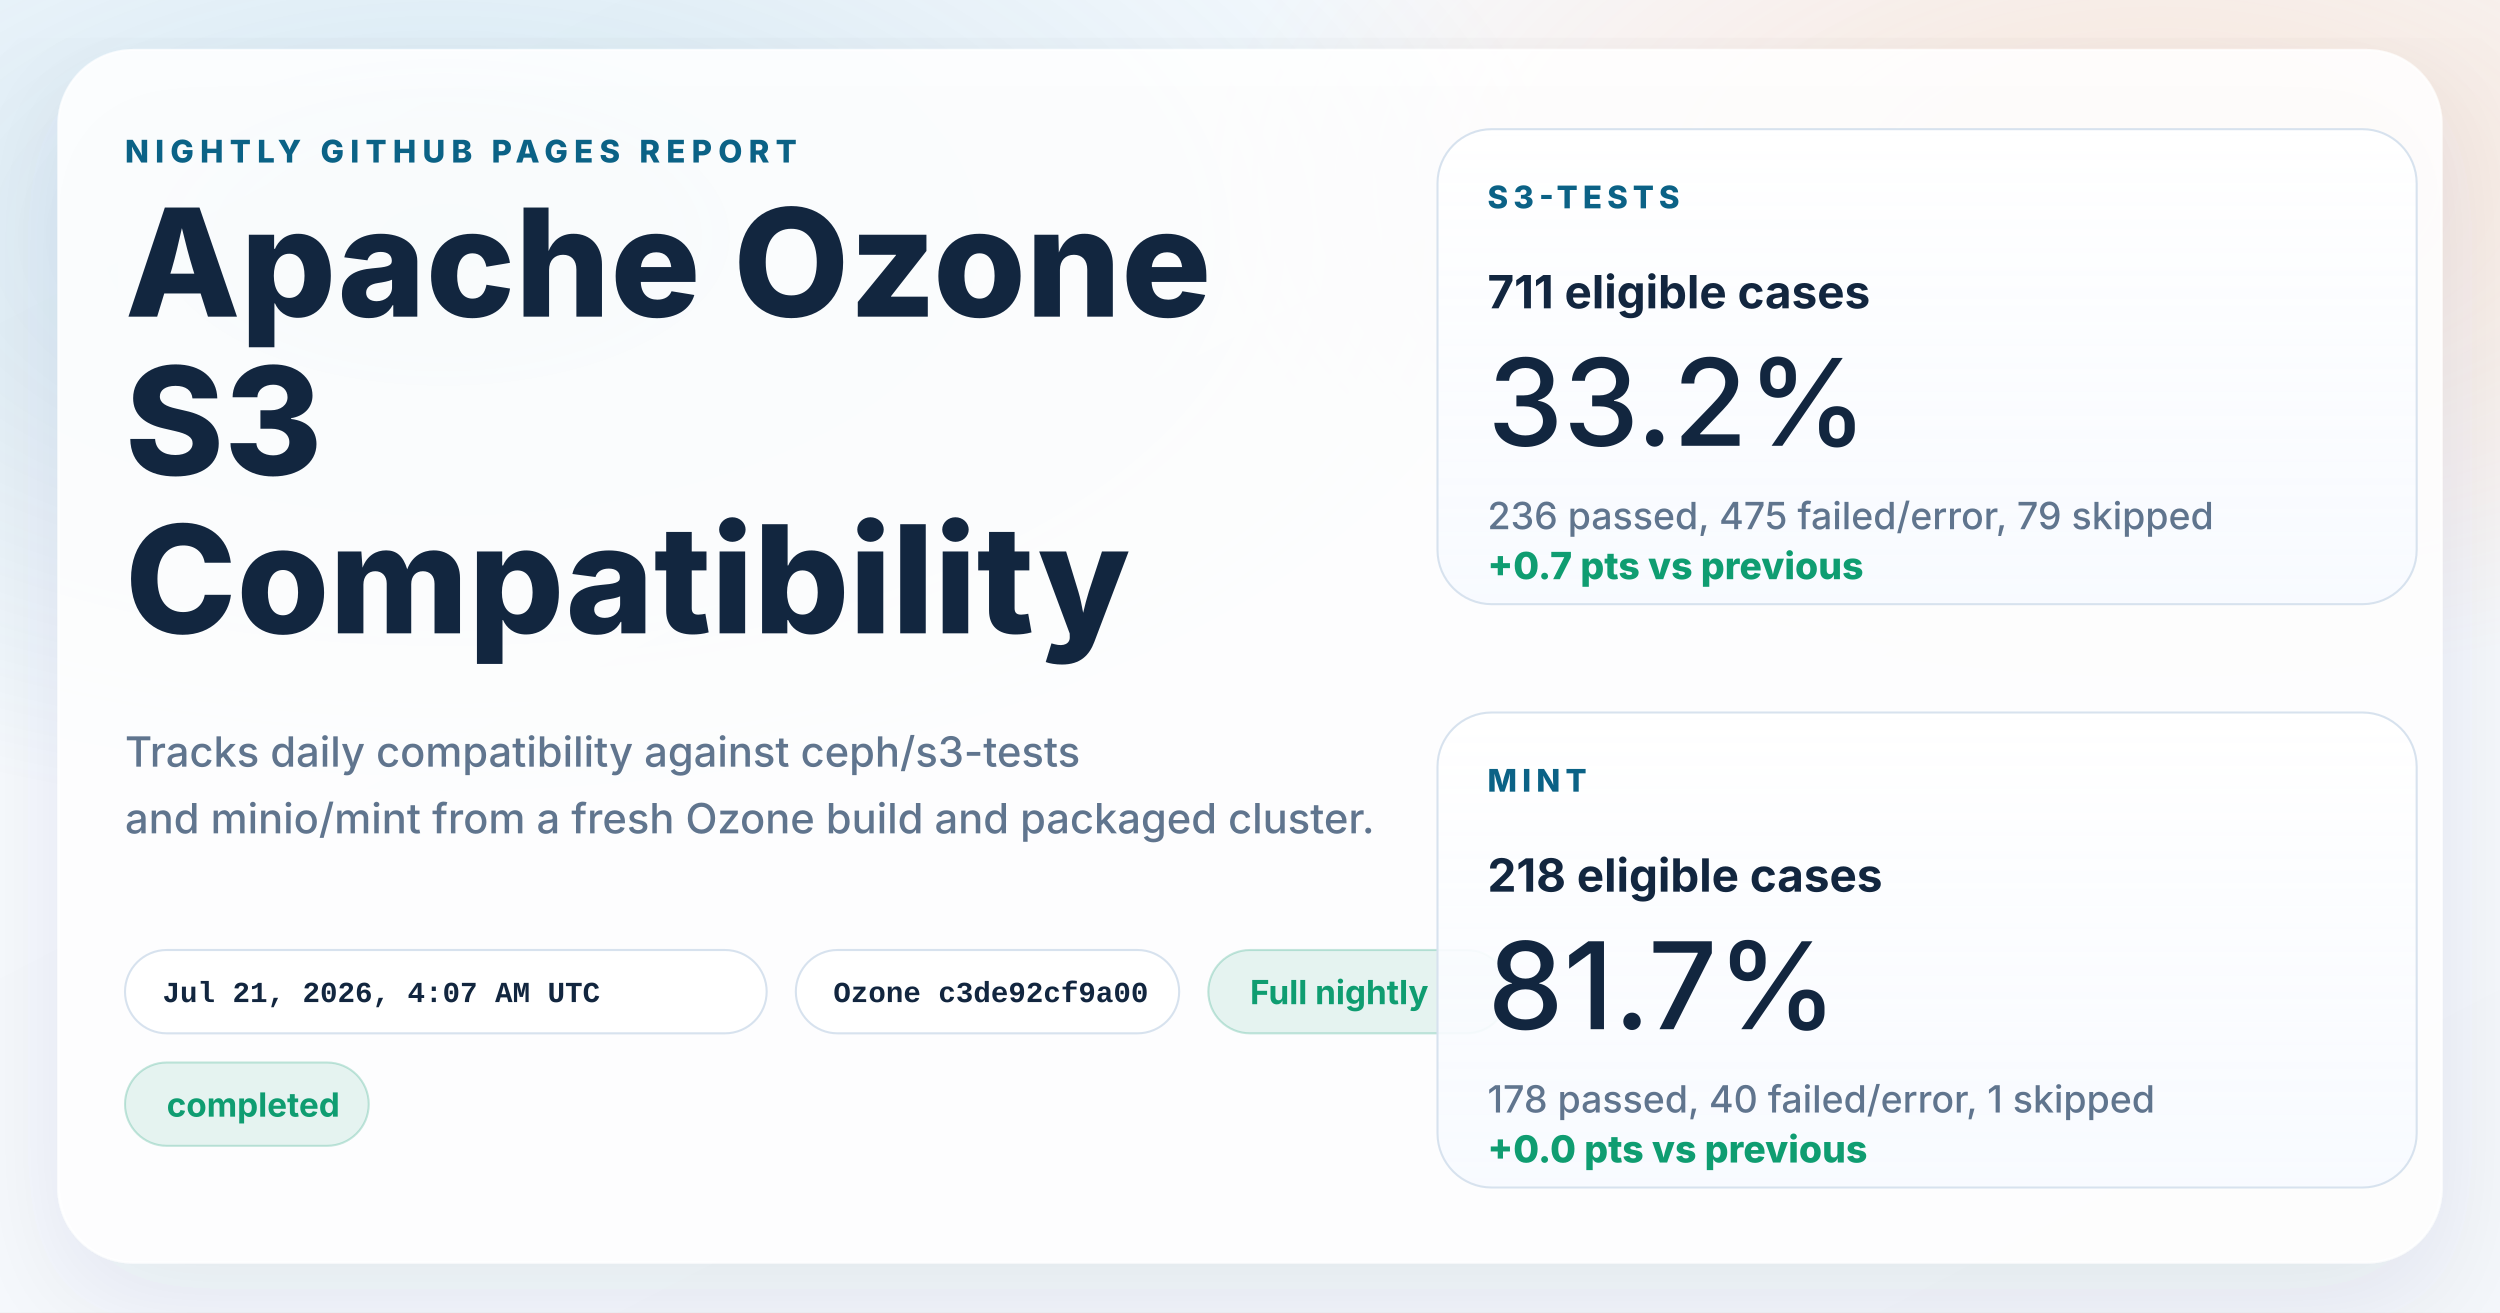
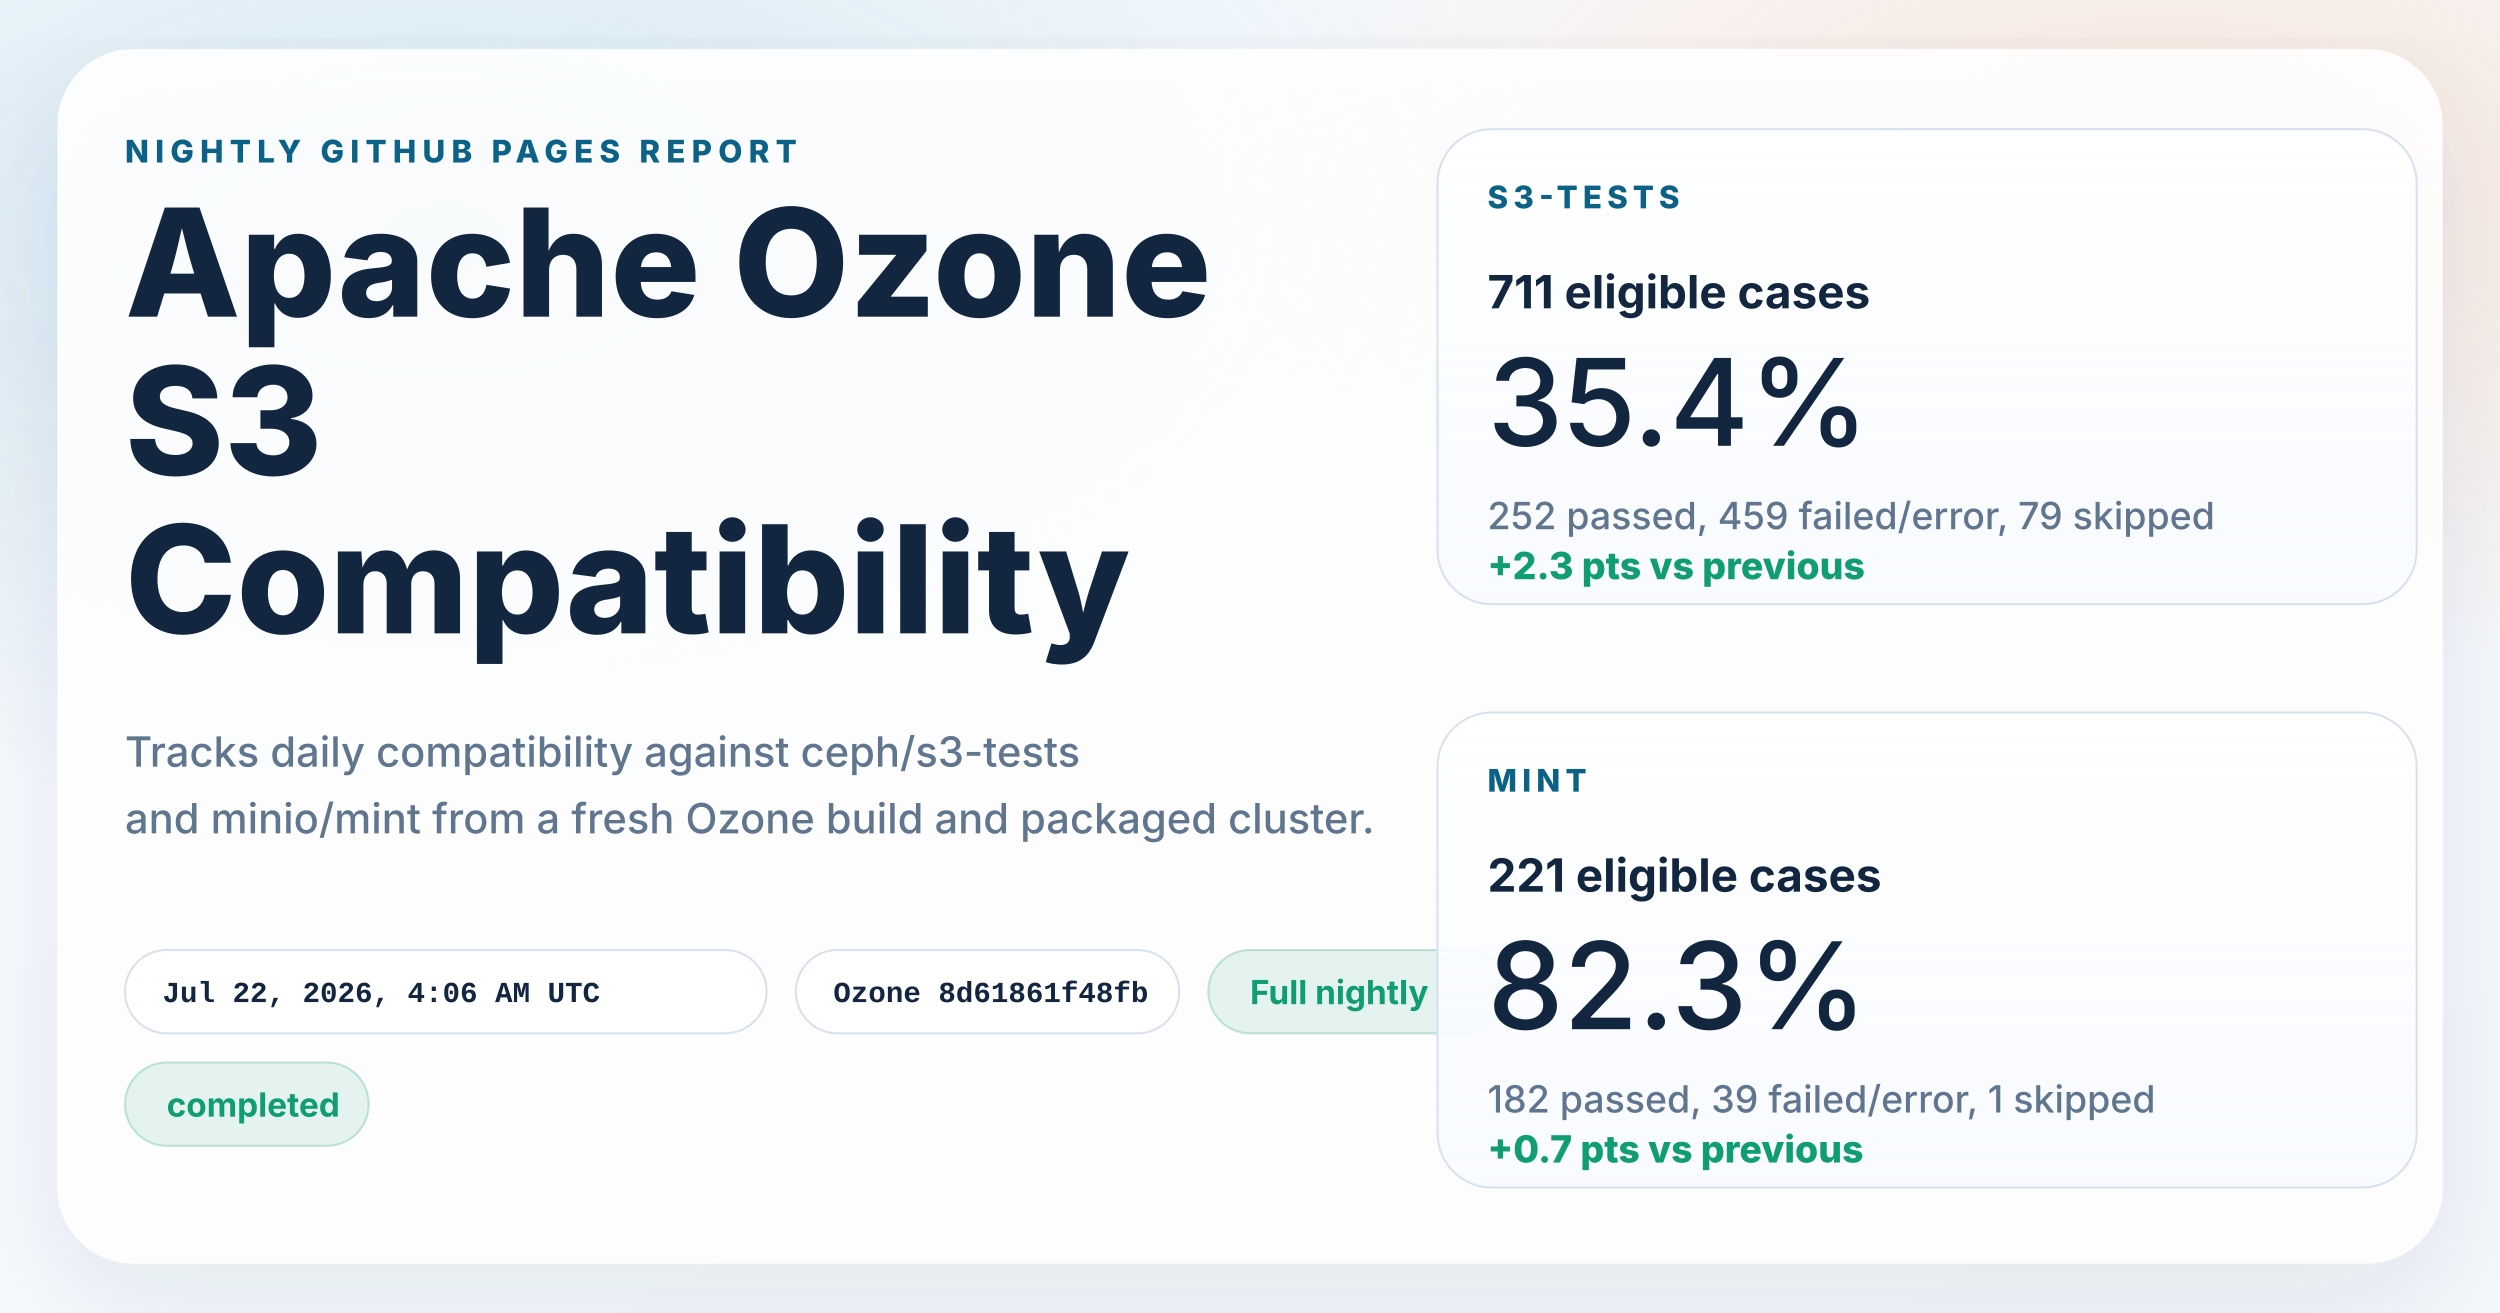
<svg xmlns="http://www.w3.org/2000/svg" width="1200" height="630" viewBox="0 0 1200 630" role="img" aria-labelledby="title desc">
  <defs>
    <linearGradient id="page" x1="0%" y1="0%" x2="100%" y2="100%">
      <stop offset="0%" stop-color="#f8fbff" />
      <stop offset="100%" stop-color="#f4f7fb" />
    </linearGradient>
    <radialGradient id="glowBlue" cx="18%" cy="18%" r="45%">
      <stop offset="0%" stop-color="#0d7fab" stop-opacity="0.16" />
      <stop offset="100%" stop-color="#0d7fab" stop-opacity="0" />
    </radialGradient>
    <radialGradient id="glowWarm" cx="86%" cy="14%" r="38%">
      <stop offset="0%" stop-color="#ff8a3d" stop-opacity="0.18" />
      <stop offset="100%" stop-color="#ff8a3d" stop-opacity="0" />
    </radialGradient>
    <linearGradient id="card" x1="0%" y1="0%" x2="0%" y2="100%">
      <stop offset="0%" stop-color="#ffffff" stop-opacity="0.96" />
      <stop offset="100%" stop-color="#f7faff" stop-opacity="0.88" />
    </linearGradient>
    <filter id="shadow" x="-10%" y="-10%" width="120%" height="120%">
      <feDropShadow dx="0" dy="18" stdDeviation="28" flood-color="#102d4c" flood-opacity="0.10" />
    </filter>
  </defs>
  <rect width="1200" height="630" fill="url(#page)" />
  <rect width="1200" height="630" fill="url(#glowBlue)" />
  <rect width="1200" height="630" fill="url(#glowWarm)" />
  <g filter="url(#shadow)">
    <rect x="28" y="24" width="1144" height="582" rx="36" fill="#ffffff" fill-opacity="0.86" stroke="#ffffff" stroke-opacity="0.75" />
  </g>
  <g font-family="system-ui, -apple-system, BlinkMacSystemFont, 'Segoe UI', sans-serif" fill="#12263f">
    <text x="60" y="78" font-size="15" font-weight="800" letter-spacing="3" fill="#0b6286">NIGHTLY GITHUB PAGES REPORT</text>
    <text x="60" y="152" font-size="72" font-weight="800">Apache Ozone</text>
    <text x="60" y="228" font-size="72" font-weight="800">S3</text>
    <text x="60" y="304" font-size="72" font-weight="800">Compatibility</text>
    <text x="60" y="368" font-size="20" font-weight="500" fill="#60758e">Tracks daily compatibility against ceph/s3-tests</text>
    <text x="60" y="400" font-size="20" font-weight="500" fill="#60758e">and minio/mint from a fresh Ozone build and packaged cluster.</text>
  </g>
  <g font-family="'SFMono-Regular', Consolas, 'Liberation Mono', monospace" font-size="14" font-weight="600">
    <g transform="translate(60 456)">
      <rect width="308" height="40" rx="20" fill="#ffffff" fill-opacity="0.94" stroke="#d7e2ee" />
-       <text x="18" y="25" fill="#12263f">Jul 21, 2026, 4:07 AM UTC</text>
+       <text x="18" y="25" fill="#12263f">Jul 22, 2026, 4:06 AM UTC</text>
    </g>
    <g transform="translate(382 456)">
      <rect width="184" height="40" rx="20" fill="#ffffff" fill-opacity="0.94" stroke="#d7e2ee" />
-       <text x="18" y="25" fill="#12263f">Ozone c3de92cf9a00</text>
+       <text x="18" y="25" fill="#12263f">Ozone 8d61861f48fb</text>
    </g>
  </g>
  <g font-family="system-ui, -apple-system, BlinkMacSystemFont, 'Segoe UI', sans-serif" font-size="16" font-weight="700">
    <g transform="translate(580 456)">
      <rect width="144" height="40" rx="20" fill="#0f9d71" fill-opacity="0.10" stroke="#0f9d71" stroke-opacity="0.24" />
      <text x="20" y="26" fill="#0f9d71">Full nightly</text>
    </g>
    <g transform="translate(60 510)">
      <rect width="117" height="40" rx="20" fill="#0f9d71" fill-opacity="0.10" stroke="#0f9d71" stroke-opacity="0.24" />
      <text x="20" y="26" fill="#0f9d71">completed</text>
    </g>
  </g>
  <g font-family="system-ui, -apple-system, BlinkMacSystemFont, 'Segoe UI', sans-serif" fill="#12263f">
    <g transform="translate(690 62)">
      <rect width="470" height="228" rx="26" fill="url(#card)" stroke="#d7e2ee" />
      <text x="24" y="38" font-size="15" font-weight="800" letter-spacing="2.5" fill="#0b6286">S3-TESTS</text>
      <text x="24" y="86" font-size="22" font-weight="700">711 eligible cases</text>
-       <text x="24" y="152" font-size="58" font-weight="500">33.2%</text>
-       <text x="24" y="192" font-size="18" font-weight="500" fill="#60758e">236 passed, 475 failed/error, 79 skipped</text>
-       <text x="24" y="216" font-size="18" font-weight="800" fill="#0f9d71">+0.7 pts vs previous</text>
+       <text x="24" y="152" font-size="58" font-weight="500">35.4%</text>
+       <text x="24" y="192" font-size="18" font-weight="500" fill="#60758e">252 passed, 459 failed/error, 79 skipped</text>
+       <text x="24" y="216" font-size="18" font-weight="800" fill="#0f9d71">+2.3 pts vs previous</text>
    </g>
    <g transform="translate(690 342)">
      <rect width="470" height="228" rx="26" fill="url(#card)" stroke="#d7e2ee" />
      <text x="24" y="38" font-size="15" font-weight="800" letter-spacing="2.5" fill="#0b6286">MINT</text>
-       <text x="24" y="86" font-size="22" font-weight="700">218 eligible cases</text>
-       <text x="24" y="152" font-size="58" font-weight="500">81.7%</text>
-       <text x="24" y="192" font-size="18" font-weight="500" fill="#60758e">178 passed, 40 failed/error, 1 skipped</text>
-       <text x="24" y="216" font-size="18" font-weight="800" fill="#0f9d71">+0.0 pts vs previous</text>
+       <text x="24" y="86" font-size="22" font-weight="700">221 eligible cases</text>
+       <text x="24" y="152" font-size="58" font-weight="500">82.3%</text>
+       <text x="24" y="192" font-size="18" font-weight="500" fill="#60758e">182 passed, 39 failed/error, 1 skipped</text>
+       <text x="24" y="216" font-size="18" font-weight="800" fill="#0f9d71">+0.7 pts vs previous</text>
    </g>
  </g>
</svg>
